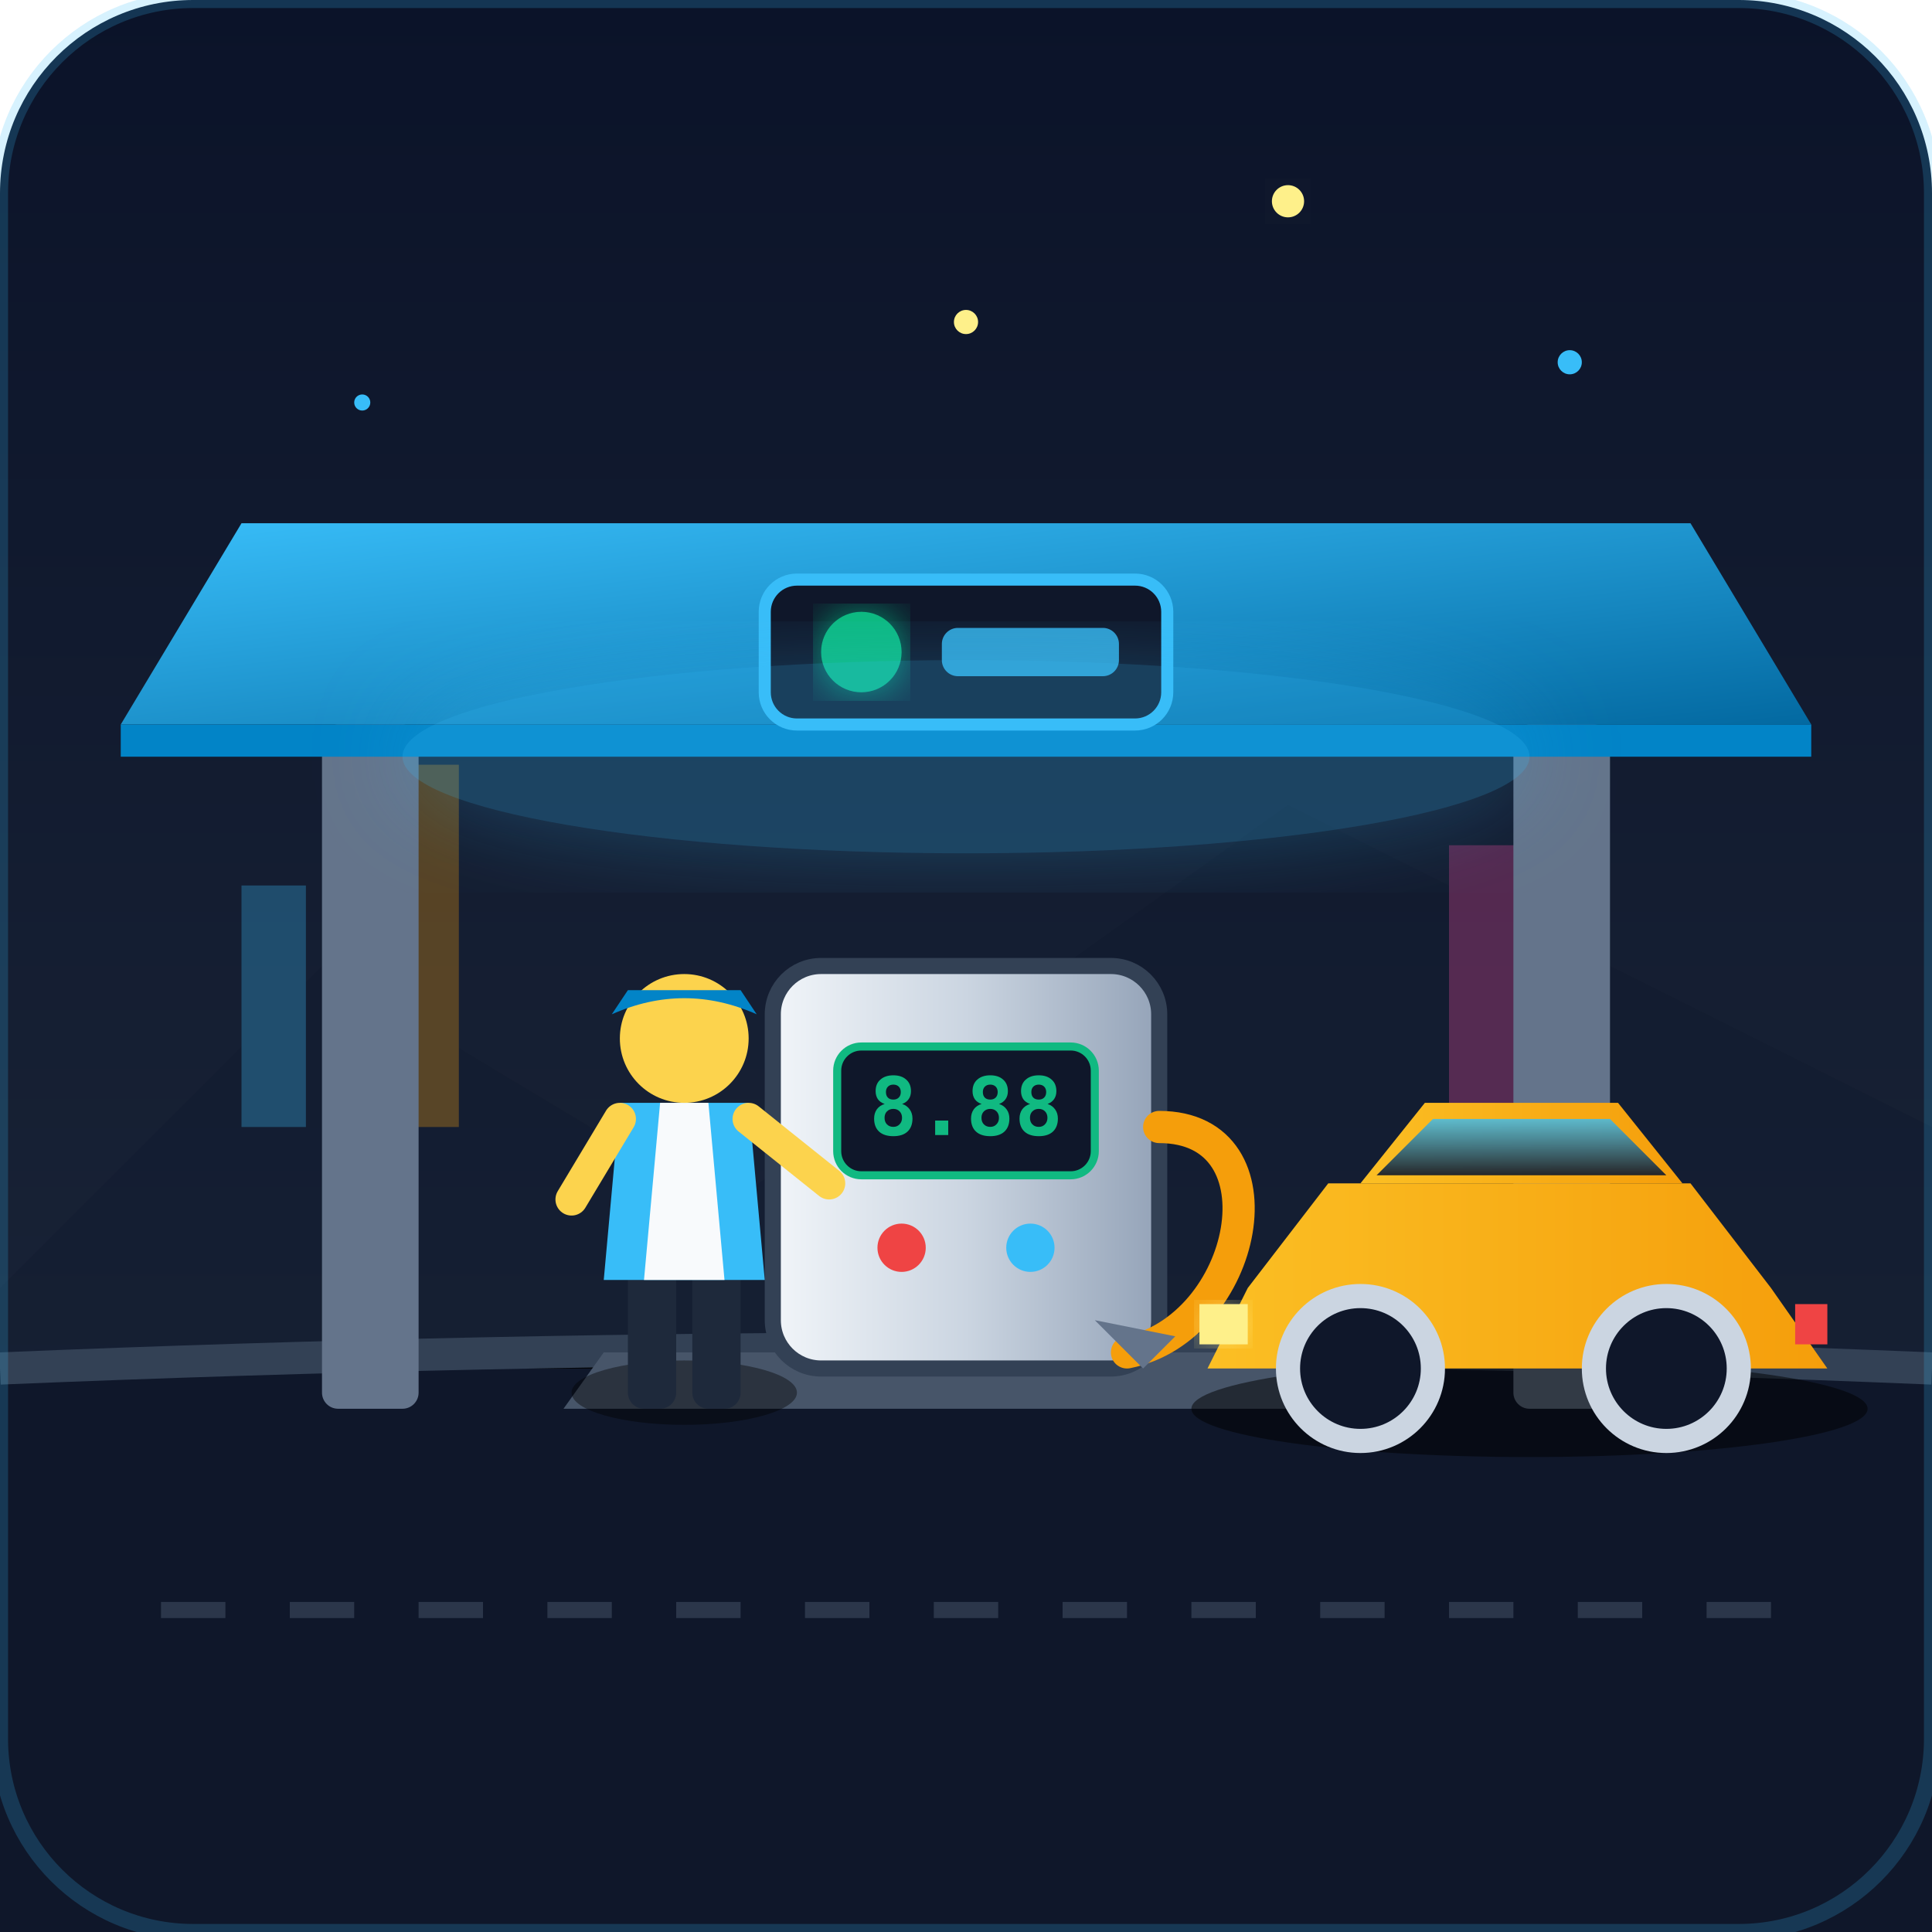
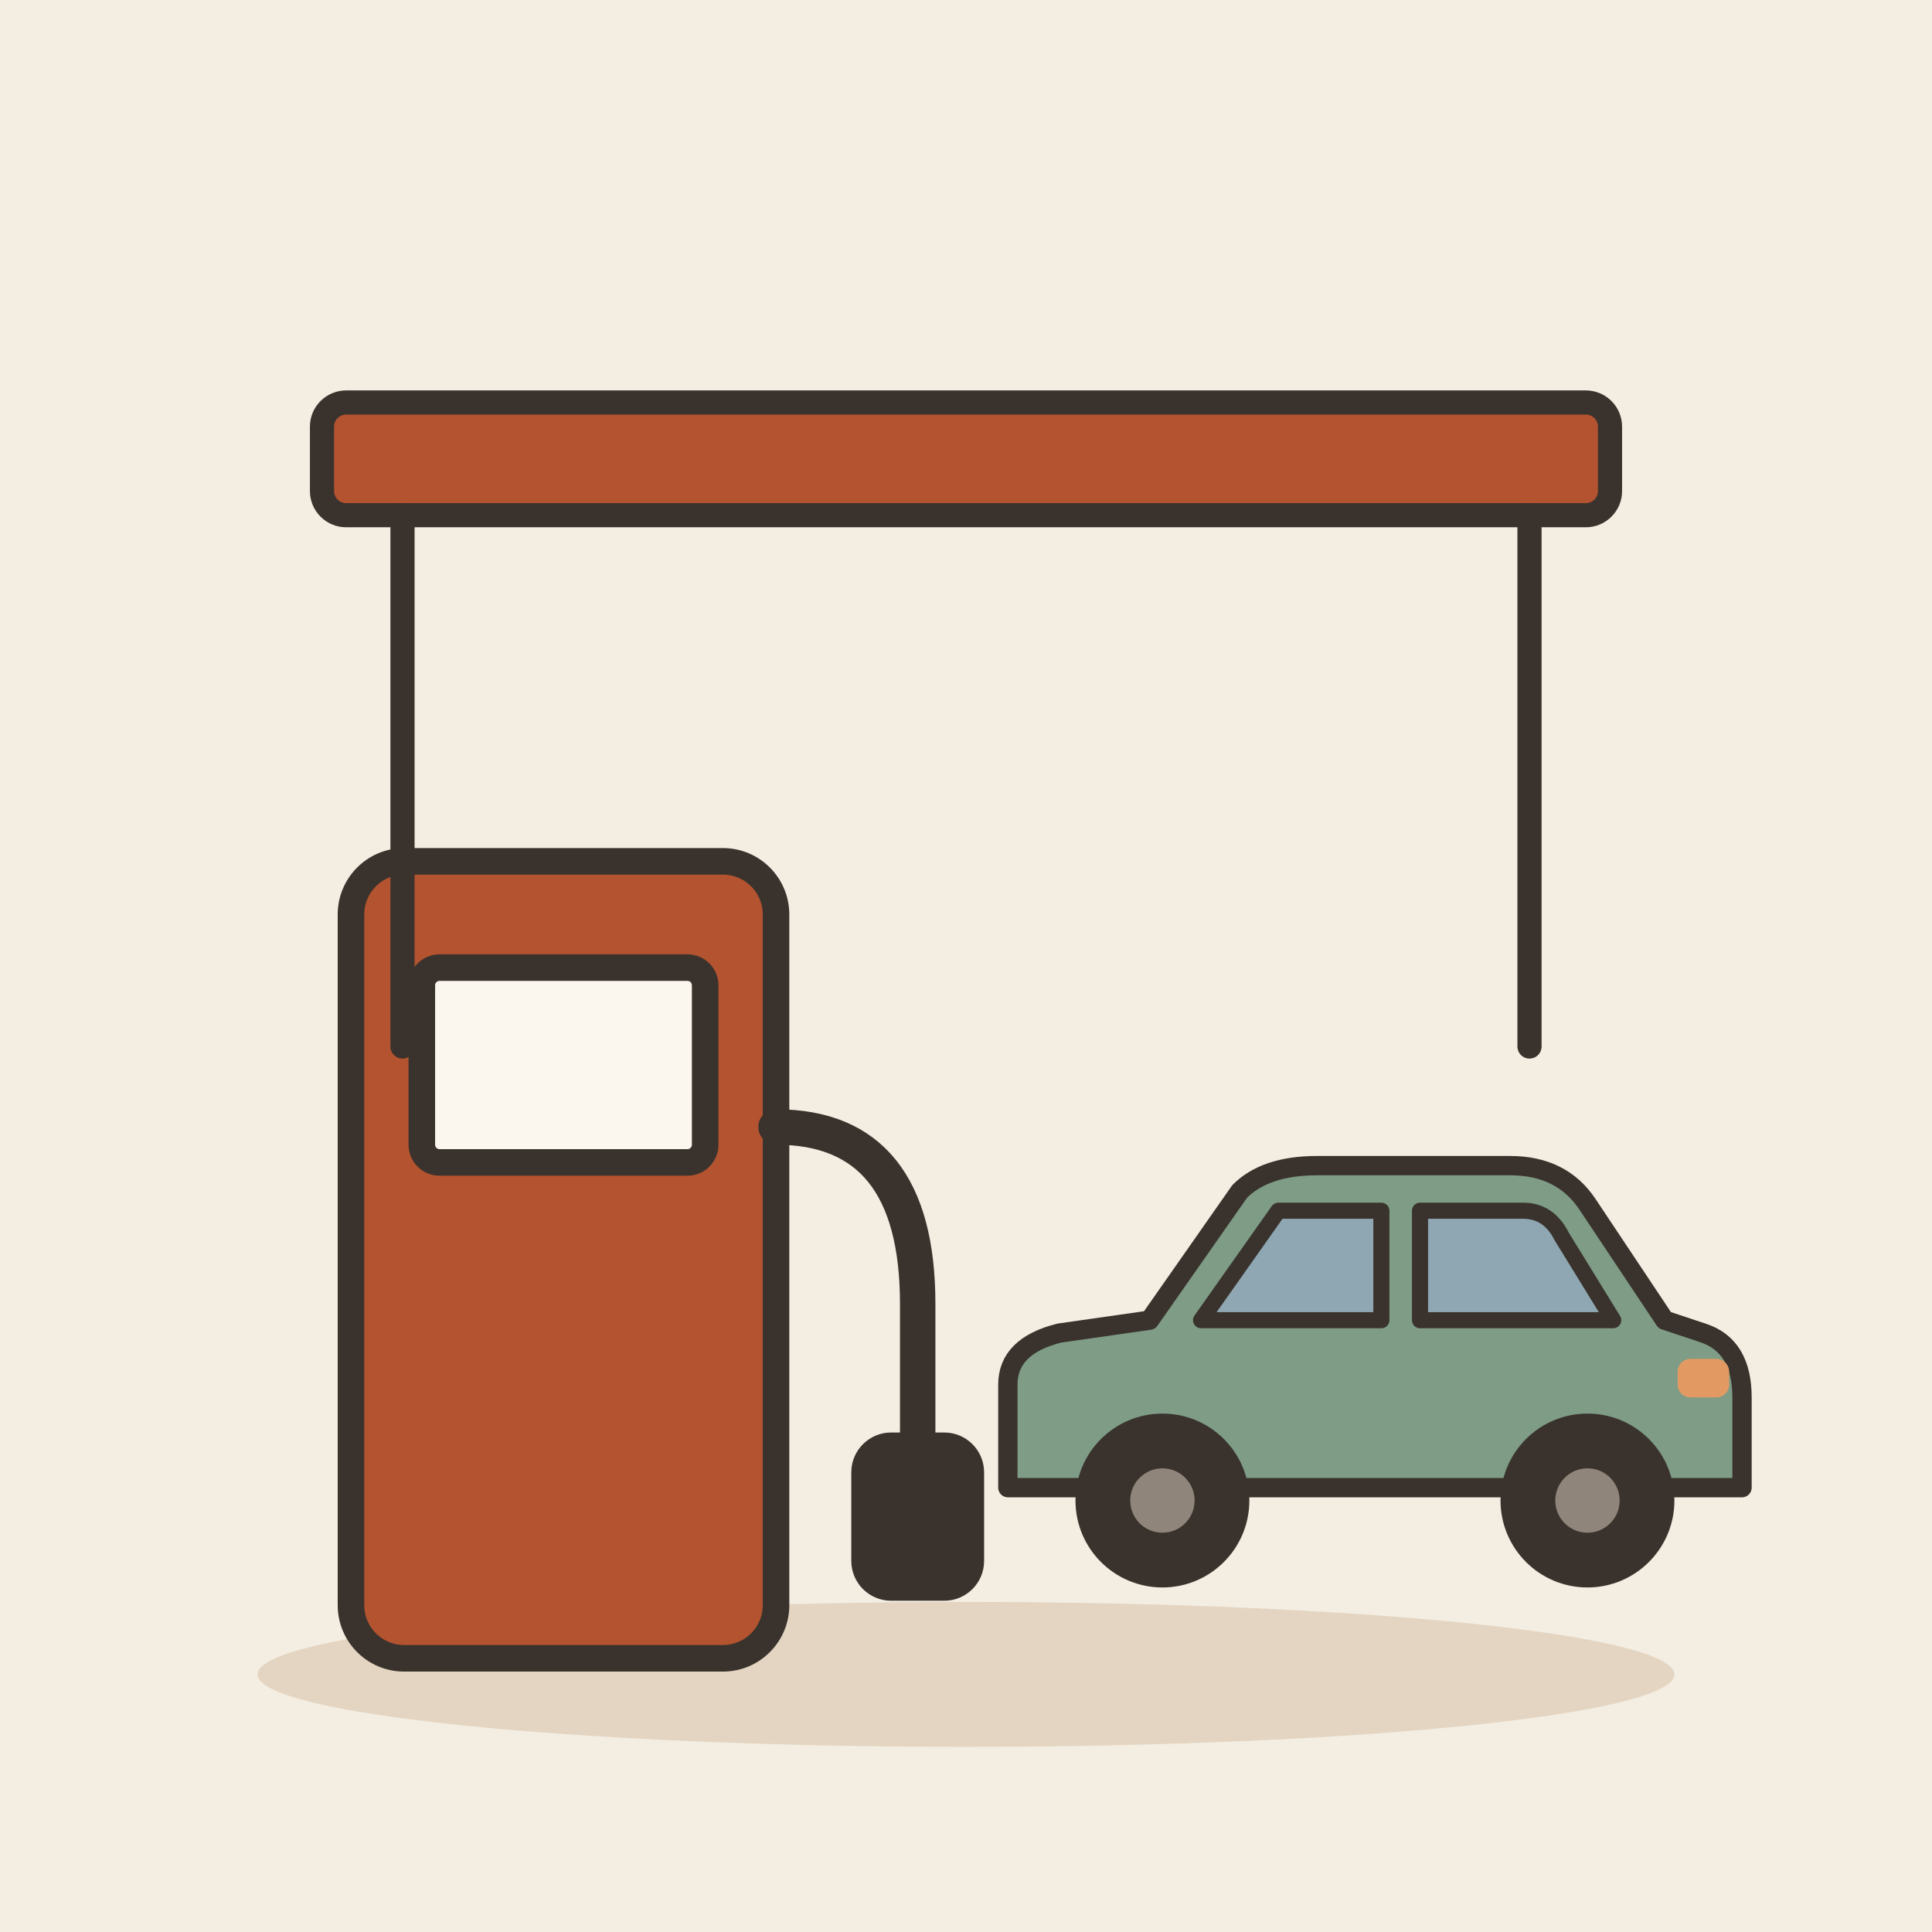
- <svg xmlns="http://www.w3.org/2000/svg" width="240" height="240" viewBox="0 0 240 240">
-   <defs>
-     <linearGradient id="skyGrad" x1="0" y1="0" x2="0" y2="1">
-       <stop offset="0%" stop-color="#0b1329" />
-       <stop offset="100%" stop-color="#1e293b" />
-     </linearGradient>
-     <linearGradient id="canopyGrad" x1="0" y1="0" x2="1" y2="1">
-       <stop offset="0%" stop-color="#38bdf8" />
-       <stop offset="100%" stop-color="#0369a1" />
-     </linearGradient>
-     <linearGradient id="pumpGrad" x1="0" y1="0" x2="1" y2="0">
-       <stop offset="0%" stop-color="#f1f5f9" />
-       <stop offset="50%" stop-color="#cbd5e1" />
-       <stop offset="100%" stop-color="#94a3b8" />
-     </linearGradient>
-     <linearGradient id="screenGrad" x1="0" y1="0" x2="0" y2="1">
-       <stop offset="0%" stop-color="#10b981" />
-       <stop offset="100%" stop-color="#047857" />
-     </linearGradient>
-     <linearGradient id="carGrad" x1="0" y1="0" x2="1" y2="0">
-       <stop offset="0%" stop-color="#fbbf24" />
-       <stop offset="100%" stop-color="#f59e0b" />
-     </linearGradient>
-     <linearGradient id="windowGrad" x1="0" y1="0" x2="0" y2="1">
-       <stop offset="0%" stop-color="#38bdf8" stop-opacity="0.8" />
-       <stop offset="100%" stop-color="#0f172a" stop-opacity="0.9" />
-     </linearGradient>
-     <filter id="glow" x="-20%" y="-20%" width="140%" height="140%">
-       <feGaussianBlur stdDeviation="6" result="blur" />
-       <feComposite in="SourceGraphic" in2="blur" operator="over" />
-     </filter>
-     <filter id="softGlow" x="-10%" y="-10%" width="120%" height="120%">
-       <feGaussianBlur stdDeviation="3" result="blur" />
-       <feComposite in="SourceGraphic" in2="blur" operator="over" />
-     </filter>
-   </defs>
-   <rect width="240" height="240" rx="24" fill="url(#skyGrad)" />
-   <g opacity="0.3">
-     <path d="M0 160 L40 120 L90 150 L160 100 L240 140 L240 180 L0 180 Z" fill="#0f172a" />
-     <rect x="30" y="110" width="8" height="30" fill="#38bdf8" />
-     <rect x="45" y="95" width="12" height="45" fill="#f59e0b" />
-     <rect x="180" y="105" width="10" height="35" fill="#ec4899" />
+ <svg xmlns="http://www.w3.org/2000/svg" viewBox="0 0 240 240" data-style="editorial">
+   <rect width="240" height="240" fill="#F4EDE2" />
+   <ellipse cx="120" cy="208" rx="88" ry="9" fill="#E3D5C1" />
+   <g transform="translate(70 206) scale(1.1 1.1)">
+     <rect x="-24" y="-90" width="48" height="90" rx="6" fill="#B4532F" stroke="#3A332D" stroke-width="3" stroke-linecap="round" stroke-linejoin="round" />
+     <rect x="-16" y="-78" width="32" height="22" rx="2" fill="#FBF6EE" stroke="#3A332D" stroke-width="3" stroke-linecap="round" stroke-linejoin="round" />
+     <path d="M24 -60Q40 -60 40 -40L40 -20" fill="none" stroke="#3A332D" stroke-width="4" stroke-linecap="round" stroke-linejoin="round" />
+     <rect x="34" y="-24" width="12" height="16" rx="3" fill="#3A332D" stroke="#3A332D" stroke-width="3" stroke-linecap="round" stroke-linejoin="round" />
  </g>
-   <rect x="0" y="170" width="240" height="70" fill="#0f172a" />
-   <path d="M0 170 Q120 165 240 170" stroke="#334155" stroke-width="4" />
-   <line x1="20" y1="200" x2="220" y2="200" stroke="#475569" stroke-dasharray="8 8" stroke-width="2" opacity="0.5" />
-   <rect x="40" y="90" width="12" height="85" fill="#64748b" rx="2" />
-   <rect x="188" y="90" width="12" height="85" fill="#64748b" rx="2" />
-   <path d="M15 90 L225 90 L210 65 L30 65 Z" fill="url(#canopyGrad)" />
-   <path d="M15 90 L225 90 L225 94 L15 94 Z" fill="#0284c7" />
-   <rect x="95" y="72" width="50" height="18" rx="4" fill="#0f172a" stroke="#38bdf8" stroke-width="1.5" />
-   <circle cx="107" cy="81" r="5" fill="#10b981" filter="url(#softGlow)" />
-   <rect x="117" y="78" width="22" height="6" rx="2" fill="#38bdf8" opacity="0.8" />
-   <ellipse cx="120" cy="94" rx="70" ry="12" fill="#38bdf8" opacity="0.25" filter="url(#glow)" />
-   <path d="M70 175 L170 175 L165 168 L75 168 Z" fill="#475569" />
-   <rect x="96" y="120" width="48" height="50" rx="6" fill="url(#pumpGrad)" stroke="#334155" stroke-width="2" />
-   <rect x="104" y="130" width="32" height="16" rx="3" fill="#0f172a" stroke="#10b981" stroke-width="1" />
-   <text x="120" y="141" font-family="monospace" font-size="10" fill="#10b981" text-anchor="middle" font-weight="bold">8.88</text>
-   <circle cx="112" cy="155" r="3" fill="#ef4444" />
-   <circle cx="128" cy="155" r="3" fill="#38bdf8" />
-   <path d="M144 140 C160 140 155 165 140 168" fill="none" stroke="#f59e0b" stroke-width="4" stroke-linecap="round" />
-   <path d="M136 164 L142 170 L146 166 Z" fill="#64748b" />
-   <g transform="translate(145, 135)">
-     <ellipse cx="45" cy="40" rx="42" ry="6" fill="#000000" opacity="0.5" />
-     <path d="M10 25 L20 12 L65 12 L75 25 L82 35 L5 35 Z" fill="url(#carGrad)" />
-     <path d="M24 12 L32 2 L56 2 L64 12 Z" fill="url(#carGrad)" />
-     <path d="M26 11 L33 4 L55 4 L62 11 Z" fill="url(#windowGrad)" />
-     <circle cx="24" cy="35" r="9" fill="#0f172a" stroke="#cbd5e1" stroke-width="3" />
-     <circle cx="62" cy="35" r="9" fill="#0f172a" stroke="#cbd5e1" stroke-width="3" />
-     <path d="M4 27 L10 27 L10 32 L4 32 Z" fill="#fef08a" filter="url(#softGlow)" />
-     <path d="M78 27 L82 27 L82 32 L78 32 Z" fill="#ef4444" />
+   <g transform="translate(170 196) scale(0.8 0.8)">
+     <path d="M-56 -14L-56 -30Q-56 -36 -48 -38L-34 -40L-20 -60Q-16 -64 -8 -64L22 -64Q30 -64 34 -58L46 -40L52 -38Q58 -36 58 -28L58 -14Z" fill="#7E9C86" stroke="#3A332D" stroke-width="3" stroke-linecap="round" stroke-linejoin="round" />
+     <path d="M-26 -40L-14 -57L2 -57L2 -40Z" fill="#8FA7B3" stroke="#3A332D" stroke-width="2.5" stroke-linecap="round" stroke-linejoin="round" />
+     <path d="M8 -40L8 -57L24 -57Q28 -57 30 -53L38 -40Z" fill="#8FA7B3" stroke="#3A332D" stroke-width="2.5" stroke-linecap="round" stroke-linejoin="round" />
+     <circle cx="-32" cy="-12" r="12" fill="#3A332D" stroke="#3A332D" stroke-width="3" stroke-linecap="round" stroke-linejoin="round" />
+     <circle cx="-32" cy="-12" r="5" fill="#8F857A" />
+     <circle cx="34" cy="-12" r="12" fill="#3A332D" stroke="#3A332D" stroke-width="3" stroke-linecap="round" stroke-linejoin="round" />
+     <circle cx="34" cy="-12" r="5" fill="#8F857A" />
+     <rect x="48" y="-34" width="8" height="6" rx="2" fill="#E39A62" />
  </g>
-   <g transform="translate(65, 115)">
-     <ellipse cx="20" cy="58" rx="14" ry="4" fill="#000000" opacity="0.4" />
-     <rect x="13" y="42" width="6" height="18" fill="#1e293b" rx="2" />
-     <rect x="21" y="42" width="6" height="18" fill="#1e293b" rx="2" />
-     <path d="M12 22 L28 22 L30 44 L10 44 Z" fill="#38bdf8" />
-     <path d="M17 22 L23 22 L25 44 L15 44 Z" fill="#f8fafc" />
-     <circle cx="20" cy="14" r="8" fill="#fcd34d" />
-     <path d="M11 11 Q20 7 29 11 L27 8 L13 8 Z" fill="#0284c7" />
-     <path d="M12 24 L6 34" stroke="#fcd34d" stroke-width="4" stroke-linecap="round" />
-     <path d="M28 24 L38 32" stroke="#fcd34d" stroke-width="4" stroke-linecap="round" />
+   <g transform="translate(120 70)">
+     <rect x="-80" y="-20" width="160" height="14" rx="3" fill="#B4532F" stroke="#3A332D" stroke-width="3" stroke-linecap="round" stroke-linejoin="round" />
+     <path d="M-70 -6L-70 60" stroke="#3A332D" stroke-width="3" stroke-linecap="round" fill="none" />
+     <path d="M70 -6L70 60" stroke="#3A332D" stroke-width="3" stroke-linecap="round" fill="none" />
  </g>
-   <circle cx="120" cy="40" r="1.5" fill="#fef08a" filter="url(#glow)" />
-   <circle cx="45" cy="50" r="1" fill="#38bdf8" filter="url(#glow)" />
-   <circle cx="195" cy="45" r="1.5" fill="#38bdf8" filter="url(#glow)" />
-   <circle cx="160" cy="25" r="2" fill="#fef08a" filter="url(#glow)" />
-   <rect x="0" y="0" width="240" height="240" rx="24" fill="none" stroke="#38bdf8" stroke-width="2" opacity="0.2" />
</svg>
